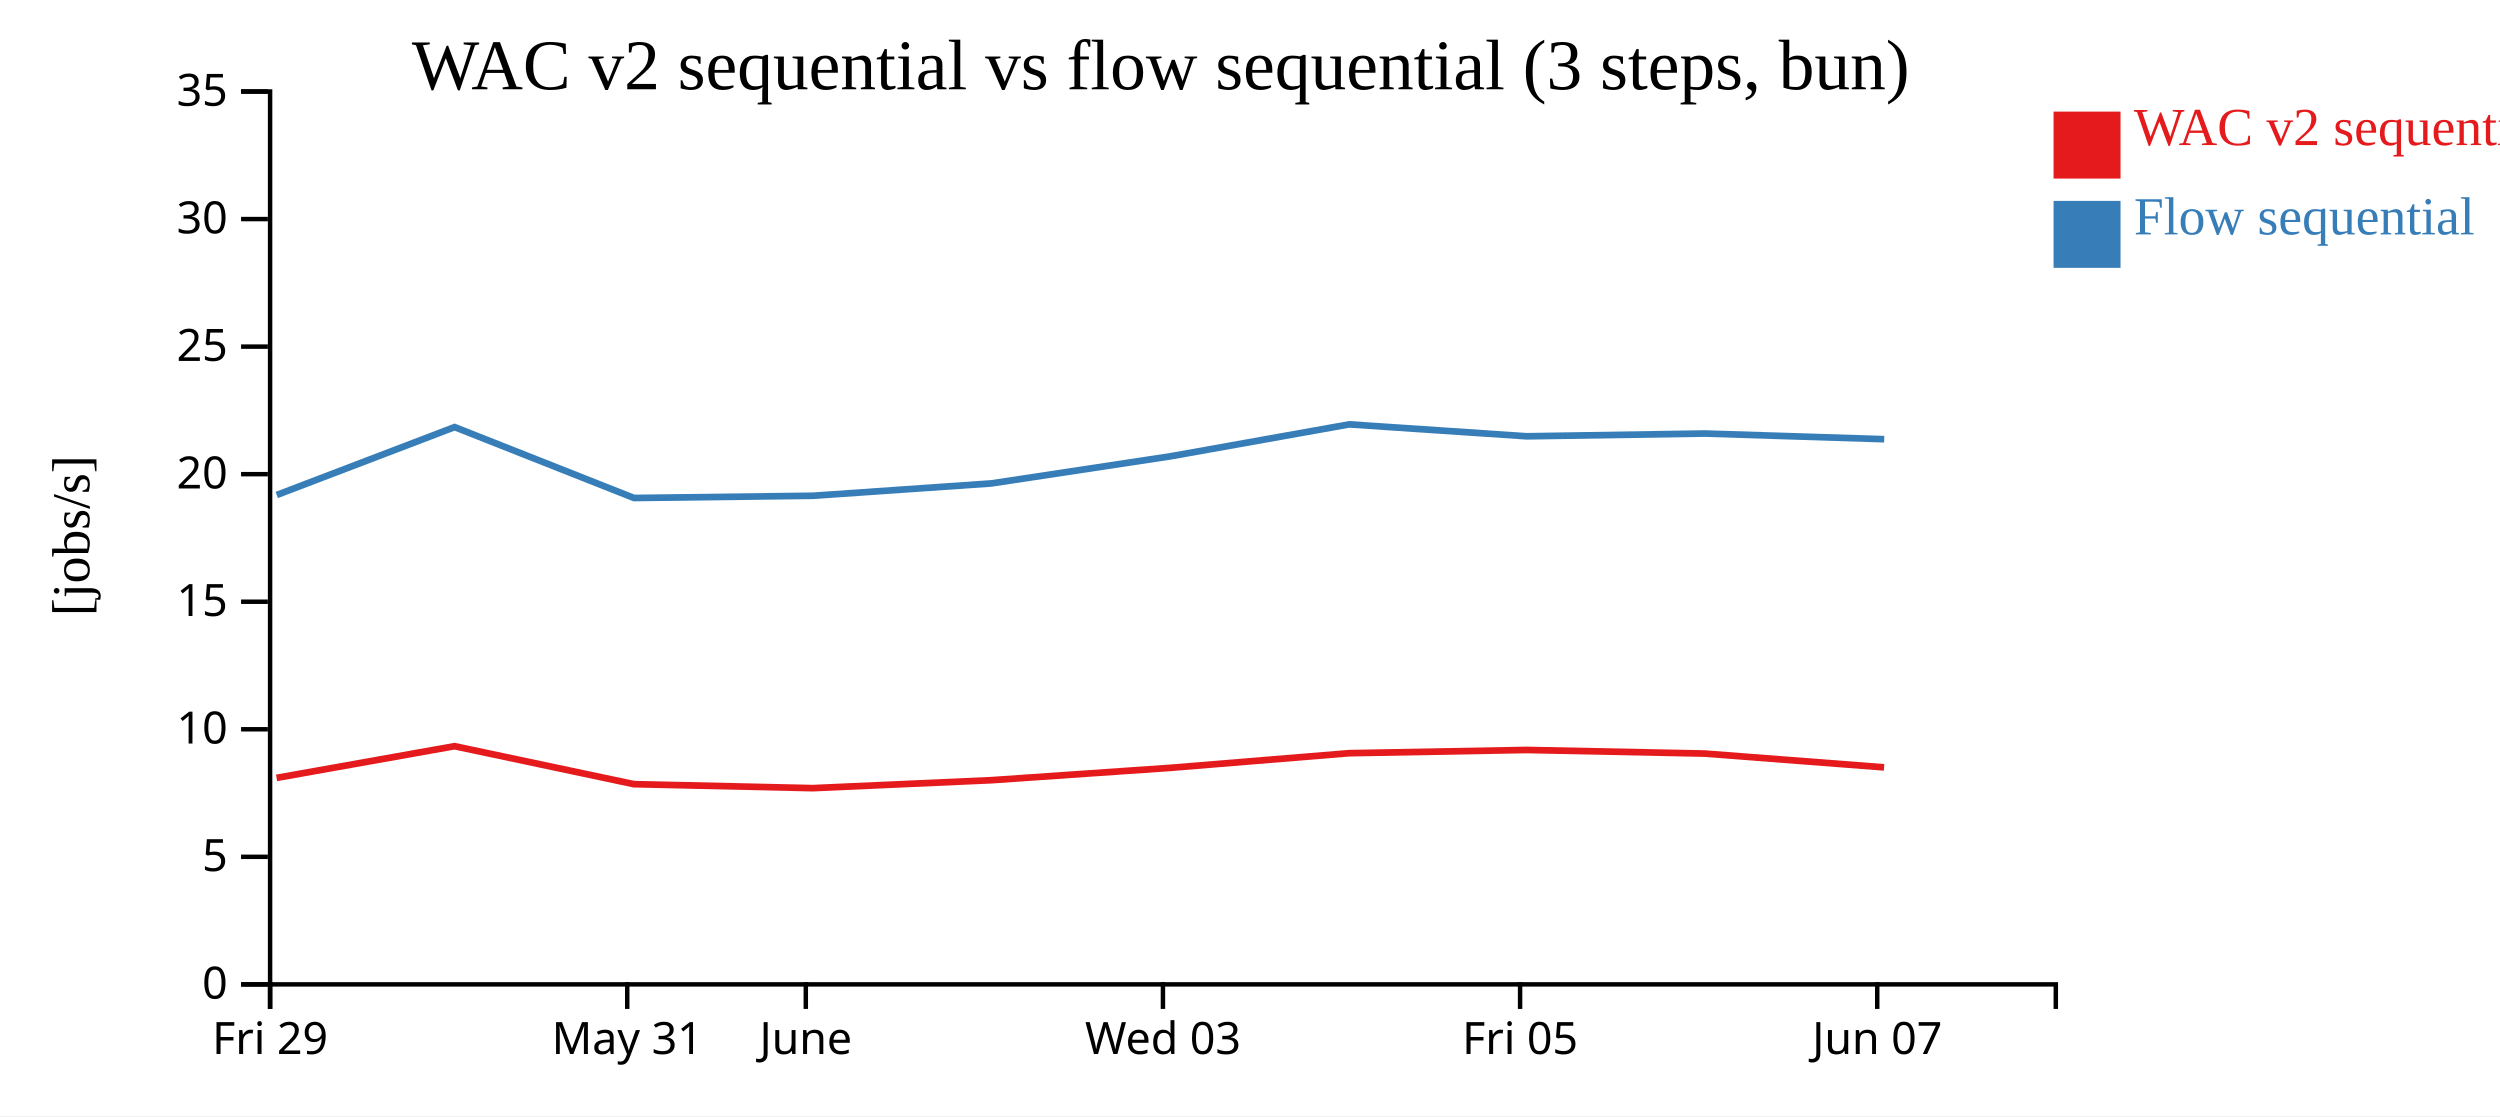
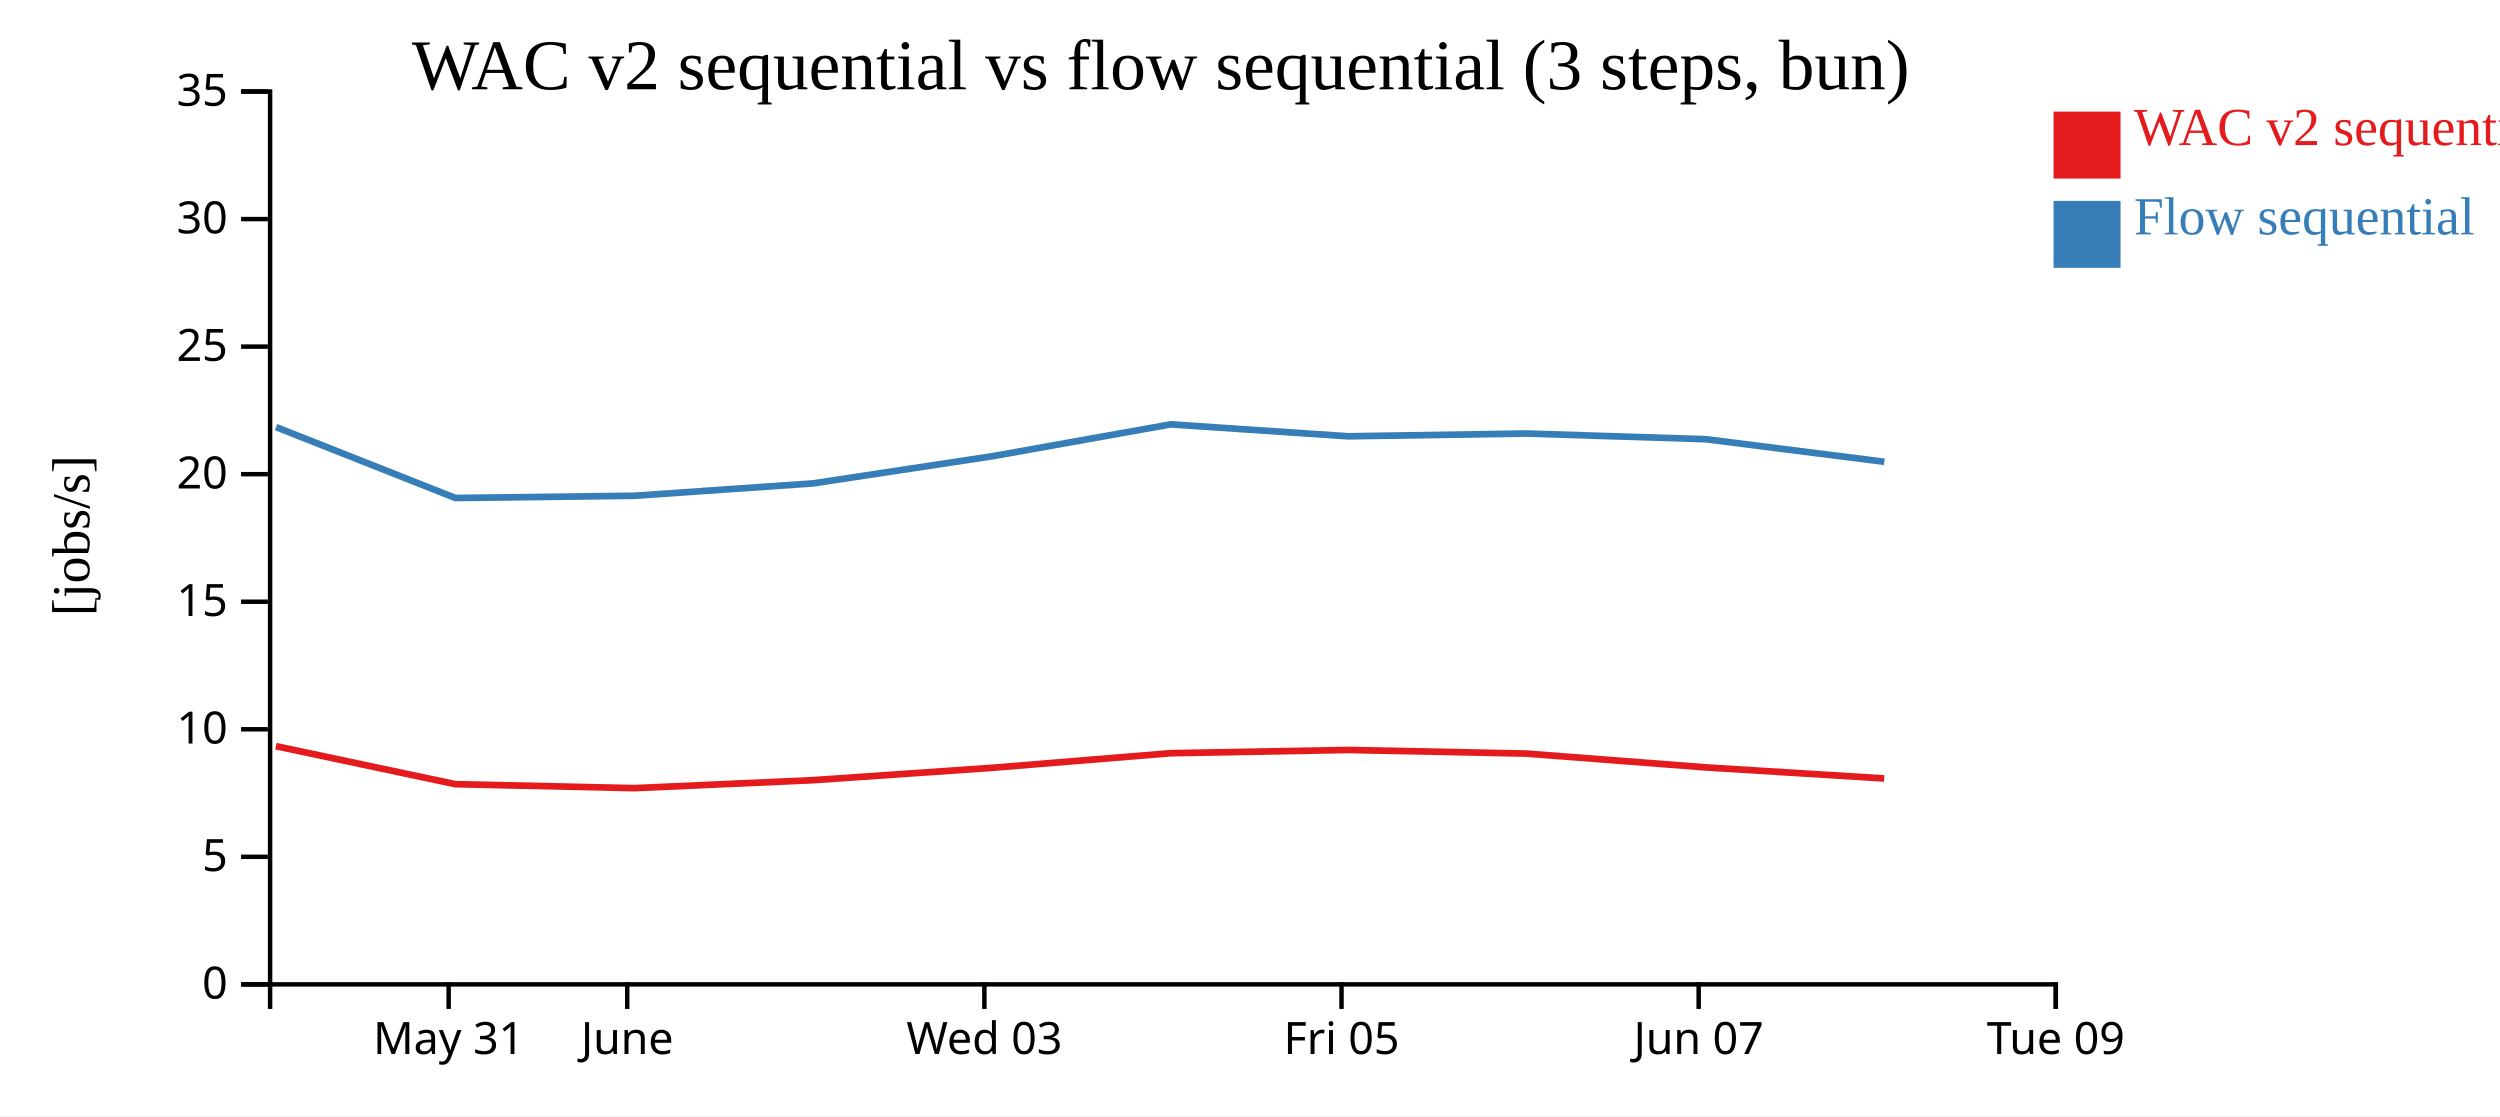
<svg xmlns="http://www.w3.org/2000/svg" width="560" height="250">
  <rect width="100%" height="100%" fill="white" />
  <g transform="translate(60,20)">
    <g transform="translate(0,200)" fill="none" font-size="10" font-family="sans-serif" text-anchor="middle">
      <path class="domain" stroke="currentColor" d="M0.5,6V0.5H400.5V6" />
-       <g class="tick" opacity="1" transform="translate(0.5,0)">
+       <g class="tick" opacity="1" transform="translate(40.5,0)">
        <line stroke="currentColor" y2="6" />
-         <text fill="currentColor" y="9" dy="0.71em">Fri 29</text>
+         <text fill="currentColor" y="9" dy="0.71em">May 31</text>
      </g>
      <g class="tick" opacity="1" transform="translate(80.5,0)">
        <line stroke="currentColor" y2="6" />
-         <text fill="currentColor" y="9" dy="0.71em">May 31</text>
-       </g>
-       <g class="tick" opacity="1" transform="translate(120.5,0)">
-         <line stroke="currentColor" y2="6" />
        <text fill="currentColor" y="9" dy="0.71em">June</text>
      </g>
-       <g class="tick" opacity="1" transform="translate(200.5,0)">
+       <g class="tick" opacity="1" transform="translate(160.5,0)">
        <line stroke="currentColor" y2="6" />
        <text fill="currentColor" y="9" dy="0.71em">Wed 03</text>
      </g>
-       <g class="tick" opacity="1" transform="translate(280.5,0)">
+       <g class="tick" opacity="1" transform="translate(240.5,0)">
        <line stroke="currentColor" y2="6" />
        <text fill="currentColor" y="9" dy="0.71em">Fri 05</text>
      </g>
-       <g class="tick" opacity="1" transform="translate(360.5,0)">
+       <g class="tick" opacity="1" transform="translate(320.5,0)">
        <line stroke="currentColor" y2="6" />
        <text fill="currentColor" y="9" dy="0.71em">Jun 07</text>
+       </g>
+       <g class="tick" opacity="1" transform="translate(400.5,0)">
+         <line stroke="currentColor" y2="6" />
+         <text fill="currentColor" y="9" dy="0.71em">Tue 09</text>
      </g>
    </g>
    <g fill="none" font-size="10" font-family="sans-serif" text-anchor="end">
      <path class="domain" stroke="currentColor" d="M-6,200.5H0.5V0.5H-6" />
      <g class="tick" opacity="1" transform="translate(0,200.5)">
        <line stroke="currentColor" x2="-6" />
        <text fill="currentColor" x="-9" dy="0.32em">0</text>
      </g>
      <g class="tick" opacity="1" transform="translate(0,171.9286)">
        <line stroke="currentColor" x2="-6" />
        <text fill="currentColor" x="-9" dy="0.32em">5</text>
      </g>
      <g class="tick" opacity="1" transform="translate(0,143.3571)">
        <line stroke="currentColor" x2="-6" />
        <text fill="currentColor" x="-9" dy="0.32em">10</text>
      </g>
      <g class="tick" opacity="1" transform="translate(0,114.7857)">
        <line stroke="currentColor" x2="-6" />
        <text fill="currentColor" x="-9" dy="0.32em">15</text>
      </g>
      <g class="tick" opacity="1" transform="translate(0,86.21429)">
        <line stroke="currentColor" x2="-6" />
        <text fill="currentColor" x="-9" dy="0.32em">20</text>
      </g>
      <g class="tick" opacity="1" transform="translate(0,57.64286)">
        <line stroke="currentColor" x2="-6" />
        <text fill="currentColor" x="-9" dy="0.32em">25</text>
      </g>
      <g class="tick" opacity="1" transform="translate(0,29.07143)">
        <line stroke="currentColor" x2="-6" />
        <text fill="currentColor" x="-9" dy="0.32em">30</text>
      </g>
      <g class="tick" opacity="1" transform="translate(0,0.5)">
        <line stroke="currentColor" x2="-6" />
        <text fill="currentColor" x="-9" dy="0.32em">35</text>
      </g>
    </g>
    <text text-anchor="middle" style="font-size: 12px" transform="rotate(-90)" y="-40" x="-100">[jobs/s]</text>
    <text text-anchor="middle" style="font-size: 16px" y="0" x="200">WAC v2 sequential vs flow sequential (3 steps, bun)</text>
-     <path class="line" fill="none" stroke="#e41a1c" stroke-width="1.5" d="M1.954,154.247L41.805,147.144L81.981,155.652L122.07,156.544L162.042,154.765L202.204,151.993L242.203,148.716L281.946,147.99L321.836,148.801L362.035,151.892" />
-     <path class="line" fill="none" stroke="#377eb8" stroke-width="1.5" d="M1.989,90.876L41.833,75.668L82.014,91.549L122.102,91.053L162.074,88.284L202.234,82.204L242.231,75.057L281.974,77.73L321.865,77.112L362.064,78.381" />
+     <path class="line" fill="none" stroke="#e41a1c" stroke-width="1.5" d="M1.805,147.144L41.981,155.652L82.07,156.544L122.042,154.765L162.204,151.993L202.203,148.716L241.946,147.99L281.836,148.801L322.035,151.892L362.059,154.375" />
+     <path class="line" fill="none" stroke="#377eb8" stroke-width="1.5" d="M1.833,75.668L42.014,91.549L82.102,91.053L122.074,88.284L162.234,82.204L202.231,75.057L241.974,77.73L281.865,77.112L322.064,78.381L362.089,83.441" />
    <rect class="dot" x="400" y="5" width="15" height="15" style="fill: #e41a1c;" />
    <rect class="dot" x="400" y="25" width="15" height="15" style="fill: #377eb8;" />
    <text class="label" x="418" y="12.5" style="fill: #e41a1c; alignment-baseline: middle;" text-anchor="left">WAC v2 sequential</text>
    <text class="label" x="418" y="32.5" style="fill: #377eb8; alignment-baseline: middle;" text-anchor="left">Flow sequential</text>
  </g>
</svg>
